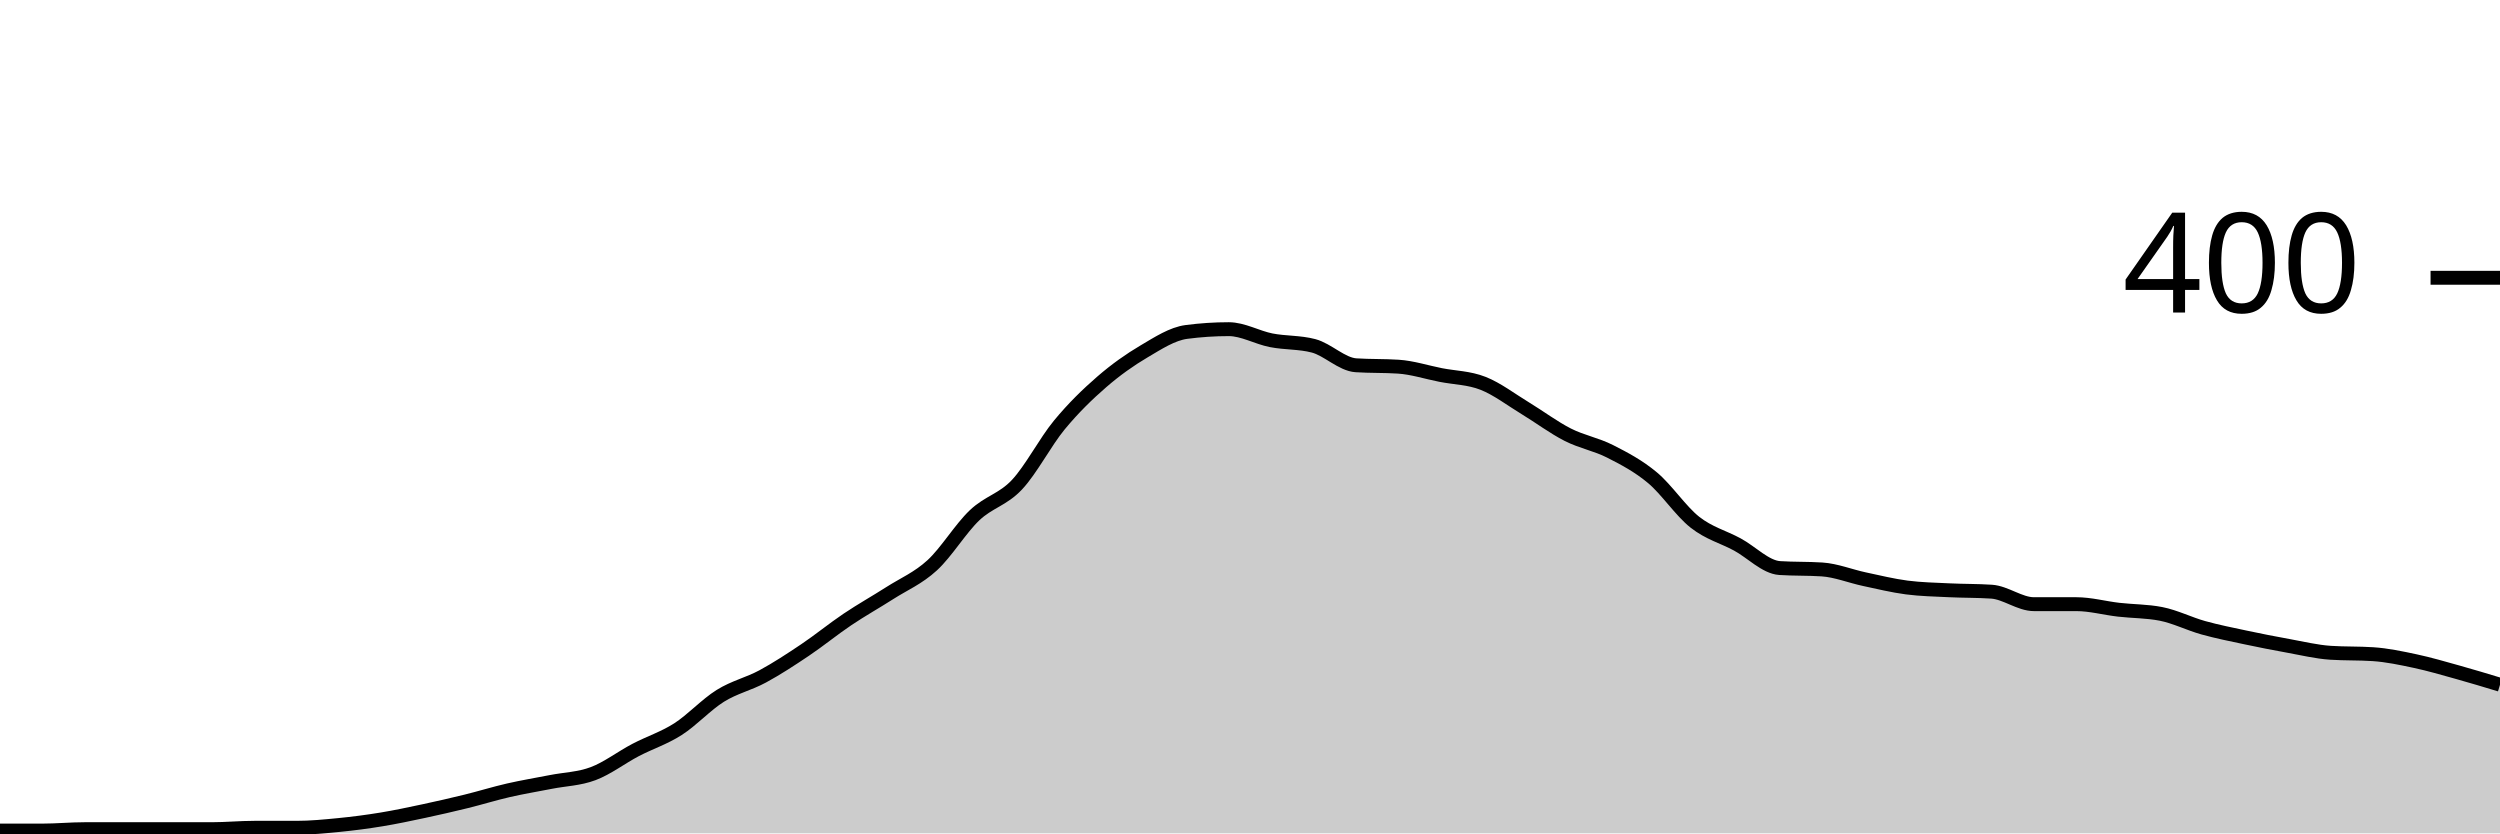
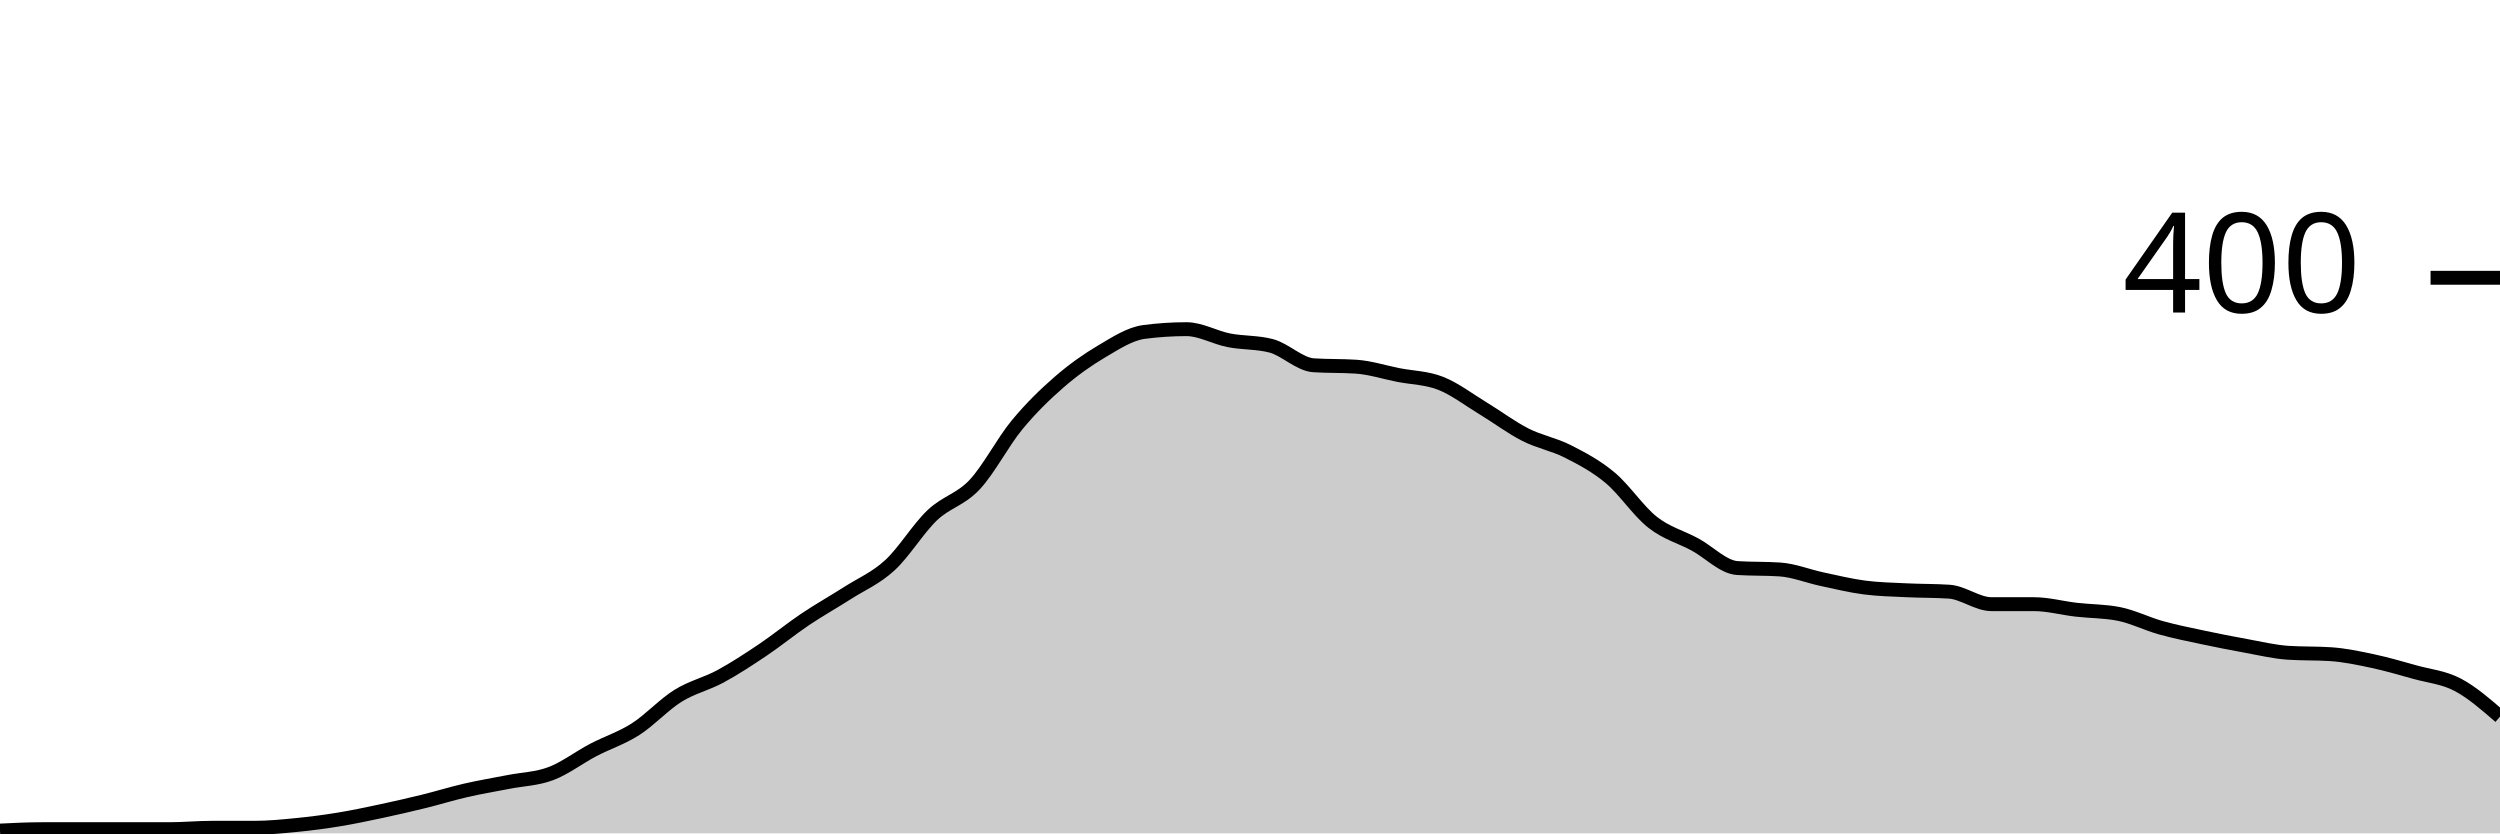
<svg xmlns="http://www.w3.org/2000/svg" viewBox="0 0 180 60">
  <g transform="translate(0,20)">
-     <path class="area" fill="rgba(0, 0, 0, 0.2)" d="M0,39.8C1.017,39.8,2.034,39.8,3.051,39.8C4.068,39.8,5.085,39.7,6.102,39.7C7.119,39.7,8.136,39.7,9.153,39.7C10.169,39.7,11.186,39.7,12.203,39.7C13.22,39.7,14.237,39.7,15.254,39.7C16.271,39.7,17.288,39.6,18.305,39.6C19.322,39.6,20.339,39.6,21.356,39.6C22.373,39.6,23.39,39.5,24.407,39.4C25.424,39.3,26.441,39.167,27.458,39C28.475,38.833,29.492,38.617,30.508,38.4C31.525,38.183,32.542,37.95,33.559,37.7C34.576,37.45,35.593,37.133,36.61,36.9C37.627,36.667,38.644,36.5,39.661,36.3C40.678,36.1,41.695,36.083,42.712,35.7C43.729,35.317,44.746,34.533,45.763,34C46.78,33.467,47.797,33.15,48.814,32.5C49.831,31.85,50.847,30.733,51.864,30.1C52.881,29.467,53.898,29.25,54.915,28.7C55.932,28.15,56.949,27.483,57.966,26.8C58.983,26.117,60,25.283,61.017,24.6C62.034,23.917,63.051,23.35,64.068,22.7C65.085,22.05,66.102,21.633,67.119,20.7C68.136,19.767,69.153,18.067,70.169,17.1C71.186,16.133,72.203,15.983,73.22,14.9C74.237,13.817,75.254,11.833,76.271,10.6C77.288,9.367,78.305,8.383,79.322,7.5C80.339,6.617,81.356,5.9,82.373,5.3C83.39,4.7,84.407,4.033,85.424,3.9C86.441,3.767,87.458,3.7,88.475,3.7C89.492,3.7,90.508,4.3,91.525,4.5C92.542,4.7,93.559,4.633,94.576,4.9C95.593,5.167,96.61,6.233,97.627,6.3C98.644,6.367,99.661,6.333,100.678,6.4C101.695,6.467,102.712,6.8,103.729,7C104.746,7.2,105.763,7.2,106.78,7.6C107.797,8,108.814,8.783,109.831,9.4C110.847,10.017,111.864,10.783,112.881,11.3C113.898,11.817,114.915,11.983,115.932,12.5C116.949,13.017,117.966,13.55,118.983,14.4C120,15.25,121.017,16.8,122.034,17.6C123.051,18.4,124.068,18.65,125.085,19.2C126.102,19.75,127.119,20.833,128.136,20.9C129.153,20.967,130.169,20.933,131.186,21C132.203,21.067,133.22,21.483,134.237,21.7C135.254,21.917,136.271,22.167,137.288,22.3C138.305,22.433,139.322,22.45,140.339,22.5C141.356,22.55,142.373,22.533,143.39,22.6C144.407,22.667,145.424,23.5,146.441,23.5C147.458,23.5,148.475,23.5,149.492,23.5C150.508,23.5,151.525,23.783,152.542,23.9C153.559,24.017,154.576,24,155.593,24.2C156.61,24.4,157.627,24.917,158.644,25.2C159.661,25.483,160.678,25.683,161.695,25.9C162.712,26.117,163.729,26.317,164.746,26.5C165.763,26.683,166.78,26.933,167.797,27C168.814,27.067,169.831,27.033,170.847,27.1C171.864,27.167,172.881,27.383,173.898,27.6C174.915,27.817,175.932,28.117,176.949,28.4C177.966,28.683,178.983,28.992,180,29.3L180,40C178.983,40,177.966,40,176.949,40C175.932,40,174.915,40,173.898,40C172.881,40,171.864,40,170.847,40C169.831,40,168.814,40,167.797,40C166.78,40,165.763,40,164.746,40C163.729,40,162.712,40,161.695,40C160.678,40,159.661,40,158.644,40C157.627,40,156.61,40,155.593,40C154.576,40,153.559,40,152.542,40C151.525,40,150.508,40,149.492,40C148.475,40,147.458,40,146.441,40C145.424,40,144.407,40,143.39,40C142.373,40,141.356,40,140.339,40C139.322,40,138.305,40,137.288,40C136.271,40,135.254,40,134.237,40C133.22,40,132.203,40,131.186,40C130.169,40,129.153,40,128.136,40C127.119,40,126.102,40,125.085,40C124.068,40,123.051,40,122.034,40C121.017,40,120,40,118.983,40C117.966,40,116.949,40,115.932,40C114.915,40,113.898,40,112.881,40C111.864,40,110.847,40,109.831,40C108.814,40,107.797,40,106.78,40C105.763,40,104.746,40,103.729,40C102.712,40,101.695,40,100.678,40C99.661,40,98.644,40,97.627,40C96.61,40,95.593,40,94.576,40C93.559,40,92.542,40,91.525,40C90.508,40,89.492,40,88.475,40C87.458,40,86.441,40,85.424,40C84.407,40,83.39,40,82.373,40C81.356,40,80.339,40,79.322,40C78.305,40,77.288,40,76.271,40C75.254,40,74.237,40,73.22,40C72.203,40,71.186,40,70.169,40C69.153,40,68.136,40,67.119,40C66.102,40,65.085,40,64.068,40C63.051,40,62.034,40,61.017,40C60,40,58.983,40,57.966,40C56.949,40,55.932,40,54.915,40C53.898,40,52.881,40,51.864,40C50.847,40,49.831,40,48.814,40C47.797,40,46.78,40,45.763,40C44.746,40,43.729,40,42.712,40C41.695,40,40.678,40,39.661,40C38.644,40,37.627,40,36.61,40C35.593,40,34.576,40,33.559,40C32.542,40,31.525,40,30.508,40C29.492,40,28.475,40,27.458,40C26.441,40,25.424,40,24.407,40C23.39,40,22.373,40,21.356,40C20.339,40,19.322,40,18.305,40C17.288,40,16.271,40,15.254,40C14.237,40,13.22,40,12.203,40C11.186,40,10.169,40,9.153,40C8.136,40,7.119,40,6.102,40C5.085,40,4.068,40,3.051,40C2.034,40,1.017,40,0,40Z" />
-     <path class="line" stroke="black" fill="none" d="M0,39.8C1.017,39.8,2.034,39.8,3.051,39.8C4.068,39.8,5.085,39.7,6.102,39.7C7.119,39.7,8.136,39.7,9.153,39.7C10.169,39.7,11.186,39.7,12.203,39.7C13.22,39.7,14.237,39.7,15.254,39.7C16.271,39.7,17.288,39.6,18.305,39.6C19.322,39.6,20.339,39.6,21.356,39.6C22.373,39.6,23.39,39.5,24.407,39.4C25.424,39.3,26.441,39.167,27.458,39C28.475,38.833,29.492,38.617,30.508,38.4C31.525,38.183,32.542,37.95,33.559,37.7C34.576,37.45,35.593,37.133,36.61,36.9C37.627,36.667,38.644,36.5,39.661,36.3C40.678,36.1,41.695,36.083,42.712,35.7C43.729,35.317,44.746,34.533,45.763,34C46.78,33.467,47.797,33.15,48.814,32.5C49.831,31.85,50.847,30.733,51.864,30.1C52.881,29.467,53.898,29.25,54.915,28.7C55.932,28.15,56.949,27.483,57.966,26.8C58.983,26.117,60,25.283,61.017,24.6C62.034,23.917,63.051,23.35,64.068,22.7C65.085,22.05,66.102,21.633,67.119,20.7C68.136,19.767,69.153,18.067,70.169,17.1C71.186,16.133,72.203,15.983,73.22,14.9C74.237,13.817,75.254,11.833,76.271,10.6C77.288,9.367,78.305,8.383,79.322,7.5C80.339,6.617,81.356,5.9,82.373,5.3C83.39,4.7,84.407,4.033,85.424,3.9C86.441,3.767,87.458,3.7,88.475,3.7C89.492,3.7,90.508,4.3,91.525,4.5C92.542,4.7,93.559,4.633,94.576,4.9C95.593,5.167,96.61,6.233,97.627,6.3C98.644,6.367,99.661,6.333,100.678,6.4C101.695,6.467,102.712,6.8,103.729,7C104.746,7.2,105.763,7.2,106.78,7.6C107.797,8,108.814,8.783,109.831,9.4C110.847,10.017,111.864,10.783,112.881,11.3C113.898,11.817,114.915,11.983,115.932,12.5C116.949,13.017,117.966,13.55,118.983,14.4C120,15.25,121.017,16.8,122.034,17.6C123.051,18.4,124.068,18.65,125.085,19.2C126.102,19.75,127.119,20.833,128.136,20.9C129.153,20.967,130.169,20.933,131.186,21C132.203,21.067,133.22,21.483,134.237,21.7C135.254,21.917,136.271,22.167,137.288,22.3C138.305,22.433,139.322,22.45,140.339,22.5C141.356,22.55,142.373,22.533,143.39,22.6C144.407,22.667,145.424,23.5,146.441,23.5C147.458,23.5,148.475,23.5,149.492,23.5C150.508,23.5,151.525,23.783,152.542,23.9C153.559,24.017,154.576,24,155.593,24.2C156.61,24.4,157.627,24.917,158.644,25.2C159.661,25.483,160.678,25.683,161.695,25.9C162.712,26.117,163.729,26.317,164.746,26.5C165.763,26.683,166.78,26.933,167.797,27C168.814,27.067,169.831,27.033,170.847,27.1C171.864,27.167,172.881,27.383,173.898,27.6C174.915,27.817,175.932,28.117,176.949,28.4C177.966,28.683,178.983,28.992,180,29.3" />
+     <path class="area" fill="rgba(0, 0, 0, 0.2)" d="M0,39.8C1.017,39.75,2.034,39.7,3.051,39.7C4.068,39.7,5.085,39.7,6.102,39.7C7.119,39.7,8.136,39.7,9.153,39.7C10.169,39.7,11.186,39.7,12.203,39.7C13.22,39.7,14.237,39.6,15.254,39.6C16.271,39.6,17.288,39.6,18.305,39.6C19.322,39.6,20.339,39.5,21.356,39.4C22.373,39.3,23.39,39.167,24.407,39C25.424,38.833,26.441,38.617,27.458,38.4C28.475,38.183,29.492,37.95,30.508,37.7C31.525,37.45,32.542,37.133,33.559,36.9C34.576,36.667,35.593,36.5,36.61,36.3C37.627,36.1,38.644,36.083,39.661,35.7C40.678,35.317,41.695,34.533,42.712,34C43.729,33.467,44.746,33.15,45.763,32.5C46.78,31.85,47.797,30.733,48.814,30.1C49.831,29.467,50.847,29.25,51.864,28.7C52.881,28.15,53.898,27.483,54.915,26.8C55.932,26.117,56.949,25.283,57.966,24.6C58.983,23.917,60,23.35,61.017,22.7C62.034,22.05,63.051,21.633,64.068,20.7C65.085,19.767,66.102,18.067,67.119,17.1C68.136,16.133,69.153,15.983,70.169,14.9C71.186,13.817,72.203,11.833,73.22,10.6C74.237,9.367,75.254,8.383,76.271,7.5C77.288,6.617,78.305,5.9,79.322,5.3C80.339,4.7,81.356,4.033,82.373,3.9C83.39,3.767,84.407,3.7,85.424,3.7C86.441,3.7,87.458,4.3,88.475,4.5C89.492,4.7,90.508,4.633,91.525,4.9C92.542,5.167,93.559,6.233,94.576,6.3C95.593,6.367,96.61,6.333,97.627,6.4C98.644,6.467,99.661,6.8,100.678,7C101.695,7.2,102.712,7.2,103.729,7.6C104.746,8,105.763,8.783,106.78,9.4C107.797,10.017,108.814,10.783,109.831,11.3C110.847,11.817,111.864,11.983,112.881,12.5C113.898,13.017,114.915,13.55,115.932,14.4C116.949,15.25,117.966,16.8,118.983,17.6C120,18.4,121.017,18.65,122.034,19.2C123.051,19.75,124.068,20.833,125.085,20.9C126.102,20.967,127.119,20.933,128.136,21C129.153,21.067,130.169,21.483,131.186,21.7C132.203,21.917,133.22,22.167,134.237,22.3C135.254,22.433,136.271,22.45,137.288,22.5C138.305,22.55,139.322,22.533,140.339,22.6C141.356,22.667,142.373,23.5,143.39,23.5C144.407,23.5,145.424,23.5,146.441,23.5C147.458,23.5,148.475,23.783,149.492,23.9C150.508,24.017,151.525,24,152.542,24.2C153.559,24.4,154.576,24.917,155.593,25.2C156.61,25.483,157.627,25.683,158.644,25.9C159.661,26.117,160.678,26.317,161.695,26.5C162.712,26.683,163.729,26.933,164.746,27C165.763,27.067,166.78,27.033,167.797,27.1C168.814,27.167,169.831,27.383,170.847,27.6C171.864,27.817,172.881,28.117,173.898,28.4C174.915,28.683,175.932,28.767,176.949,29.3C177.966,29.833,178.983,30.717,180,31.6L180,40C178.983,40,177.966,40,176.949,40C175.932,40,174.915,40,173.898,40C172.881,40,171.864,40,170.847,40C169.831,40,168.814,40,167.797,40C166.78,40,165.763,40,164.746,40C163.729,40,162.712,40,161.695,40C160.678,40,159.661,40,158.644,40C157.627,40,156.61,40,155.593,40C154.576,40,153.559,40,152.542,40C151.525,40,150.508,40,149.492,40C148.475,40,147.458,40,146.441,40C145.424,40,144.407,40,143.39,40C142.373,40,141.356,40,140.339,40C139.322,40,138.305,40,137.288,40C136.271,40,135.254,40,134.237,40C133.22,40,132.203,40,131.186,40C130.169,40,129.153,40,128.136,40C127.119,40,126.102,40,125.085,40C124.068,40,123.051,40,122.034,40C121.017,40,120,40,118.983,40C117.966,40,116.949,40,115.932,40C114.915,40,113.898,40,112.881,40C111.864,40,110.847,40,109.831,40C108.814,40,107.797,40,106.78,40C105.763,40,104.746,40,103.729,40C102.712,40,101.695,40,100.678,40C99.661,40,98.644,40,97.627,40C96.61,40,95.593,40,94.576,40C93.559,40,92.542,40,91.525,40C90.508,40,89.492,40,88.475,40C87.458,40,86.441,40,85.424,40C84.407,40,83.39,40,82.373,40C81.356,40,80.339,40,79.322,40C78.305,40,77.288,40,76.271,40C75.254,40,74.237,40,73.22,40C72.203,40,71.186,40,70.169,40C69.153,40,68.136,40,67.119,40C66.102,40,65.085,40,64.068,40C63.051,40,62.034,40,61.017,40C60,40,58.983,40,57.966,40C56.949,40,55.932,40,54.915,40C53.898,40,52.881,40,51.864,40C50.847,40,49.831,40,48.814,40C47.797,40,46.78,40,45.763,40C44.746,40,43.729,40,42.712,40C41.695,40,40.678,40,39.661,40C38.644,40,37.627,40,36.61,40C35.593,40,34.576,40,33.559,40C32.542,40,31.525,40,30.508,40C29.492,40,28.475,40,27.458,40C26.441,40,25.424,40,24.407,40C23.39,40,22.373,40,21.356,40C20.339,40,19.322,40,18.305,40C17.288,40,16.271,40,15.254,40C14.237,40,13.22,40,12.203,40C11.186,40,10.169,40,9.153,40C8.136,40,7.119,40,6.102,40C5.085,40,4.068,40,3.051,40C2.034,40,1.017,40,0,40Z" />
+     <path class="line" stroke="black" fill="none" d="M0,39.8C1.017,39.75,2.034,39.7,3.051,39.7C4.068,39.7,5.085,39.7,6.102,39.7C7.119,39.7,8.136,39.7,9.153,39.7C10.169,39.7,11.186,39.7,12.203,39.7C13.22,39.7,14.237,39.6,15.254,39.6C16.271,39.6,17.288,39.6,18.305,39.6C19.322,39.6,20.339,39.5,21.356,39.4C22.373,39.3,23.39,39.167,24.407,39C25.424,38.833,26.441,38.617,27.458,38.4C28.475,38.183,29.492,37.95,30.508,37.7C31.525,37.45,32.542,37.133,33.559,36.9C34.576,36.667,35.593,36.5,36.61,36.3C37.627,36.1,38.644,36.083,39.661,35.7C40.678,35.317,41.695,34.533,42.712,34C43.729,33.467,44.746,33.15,45.763,32.5C46.78,31.85,47.797,30.733,48.814,30.1C49.831,29.467,50.847,29.25,51.864,28.7C52.881,28.15,53.898,27.483,54.915,26.8C55.932,26.117,56.949,25.283,57.966,24.6C58.983,23.917,60,23.35,61.017,22.7C62.034,22.05,63.051,21.633,64.068,20.7C65.085,19.767,66.102,18.067,67.119,17.1C68.136,16.133,69.153,15.983,70.169,14.9C71.186,13.817,72.203,11.833,73.22,10.6C74.237,9.367,75.254,8.383,76.271,7.5C77.288,6.617,78.305,5.9,79.322,5.3C80.339,4.7,81.356,4.033,82.373,3.9C83.39,3.767,84.407,3.7,85.424,3.7C86.441,3.7,87.458,4.3,88.475,4.5C89.492,4.7,90.508,4.633,91.525,4.9C92.542,5.167,93.559,6.233,94.576,6.3C95.593,6.367,96.61,6.333,97.627,6.4C98.644,6.467,99.661,6.8,100.678,7C101.695,7.2,102.712,7.2,103.729,7.6C104.746,8,105.763,8.783,106.78,9.4C107.797,10.017,108.814,10.783,109.831,11.3C110.847,11.817,111.864,11.983,112.881,12.5C113.898,13.017,114.915,13.55,115.932,14.4C116.949,15.25,117.966,16.8,118.983,17.6C120,18.4,121.017,18.65,122.034,19.2C123.051,19.75,124.068,20.833,125.085,20.9C126.102,20.967,127.119,20.933,128.136,21C129.153,21.067,130.169,21.483,131.186,21.7C132.203,21.917,133.22,22.167,134.237,22.3C135.254,22.433,136.271,22.45,137.288,22.5C138.305,22.55,139.322,22.533,140.339,22.6C141.356,22.667,142.373,23.5,143.39,23.5C144.407,23.5,145.424,23.5,146.441,23.5C147.458,23.5,148.475,23.783,149.492,23.9C150.508,24.017,151.525,24,152.542,24.2C153.559,24.4,154.576,24.917,155.593,25.2C156.61,25.483,157.627,25.683,158.644,25.9C159.661,26.117,160.678,26.317,161.695,26.5C162.712,26.683,163.729,26.933,164.746,27C165.763,27.067,166.78,27.033,167.797,27.1C168.814,27.167,169.831,27.383,170.847,27.6C171.864,27.817,172.881,28.117,173.898,28.4C174.915,28.683,175.932,28.767,176.949,29.3C177.966,29.833,178.983,30.717,180,31.6" />
    <path class="axis-ceiling" stroke-width="1" stroke="black" fill="none" d="M175,0L180,0" />
    <text class="axis-ceiling-label" font-family="sans-serif" text-anchor="end" font-size="10px" x="170" y="2.5">400</text>
  </g>
</svg>
